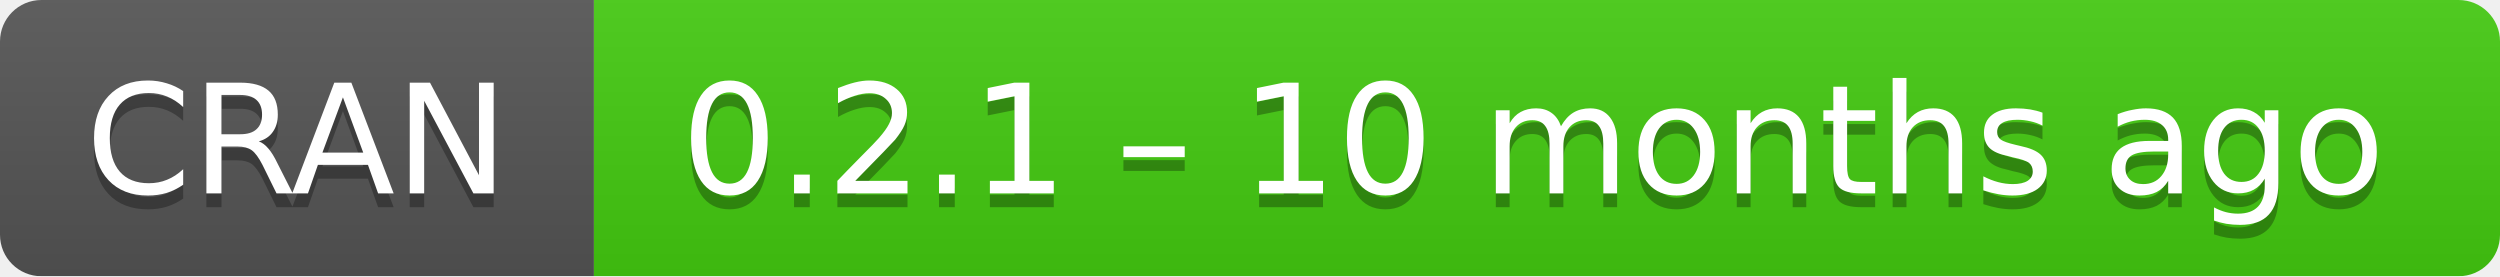
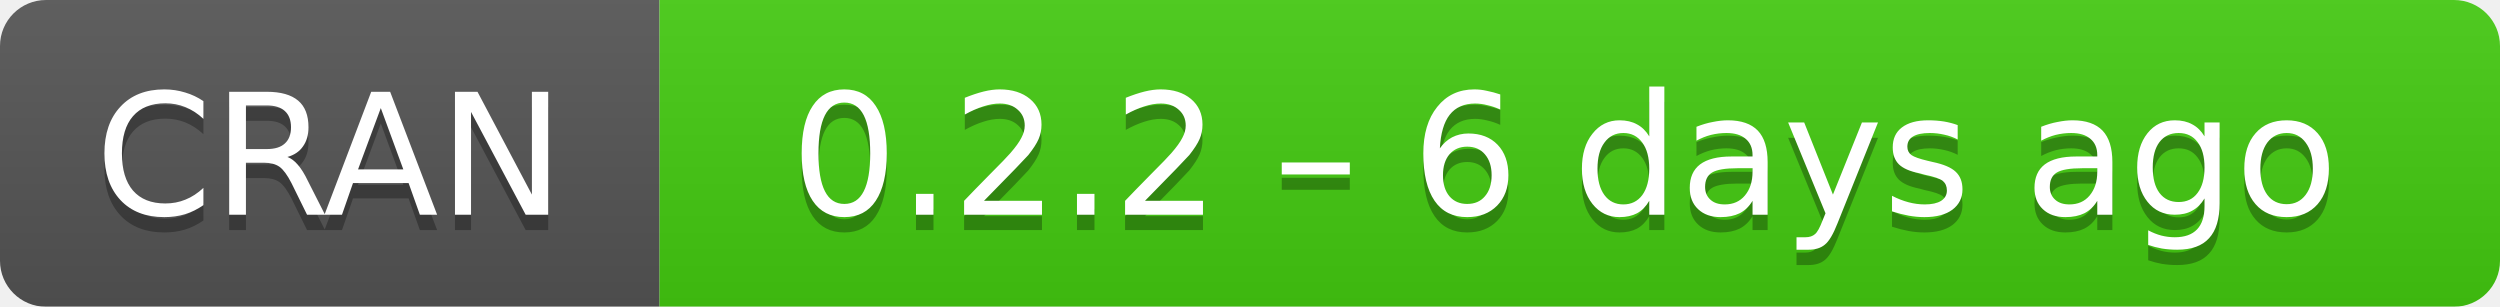
- <svg xmlns="http://www.w3.org/2000/svg" width="181" height="20" aria-label="CRAN 0.2.1 – 10 months ago">
+ <svg xmlns="http://www.w3.org/2000/svg" width="163" height="20" aria-label="CRAN 0.2.2 – 6 days ago">
  <linearGradient id="b" x2="0" y2="100%">
    <stop offset="0" stop-color="#bbb" stop-opacity=".1" />
    <stop offset="1" stop-opacity=".1" />
  </linearGradient>
  <mask id="a">
-     <rect width="181" height="20" rx="3" fill="#fff" />
+     <rect width="163" height="20" rx="3" fill="#fff" />
  </mask>
  <g mask="url(#a)">
    <path fill="#555" d="M0 0h43v20H0z" />
-     <path fill="#4c1" d="M43 0h159v20H43z" />
-     <path fill="url(#b)" d="M0 0h181v20H0z" />
+     <path fill="#4c1" d="M43 0h141v20H43z" />
+     <path fill="url(#b)" d="M0 0h163v20H0z" />
  </g>
  <g fill="#fff" text-anchor="middle" font-family="DejaVu Sans,Verdana,Geneva,sans-serif" font-size="11">
    <text x="21.5" y="15" fill="#010101" fill-opacity=".3">
      CRAN
    </text>
    <text x="21.5" y="14">
      CRAN
    </text>
-     <text x="111" y="15" fill="#010101" fill-opacity=".3">
-       0.2.1 – 10 months ago
+     <text x="102" y="15" fill="#010101" fill-opacity=".3">
+       0.2.2 – 6 days ago
    </text>
-     <text x="111" y="14">
-       0.2.1 – 10 months ago
+     <text x="102" y="14">
+       0.2.2 – 6 days ago
    </text>
  </g>
</svg>
